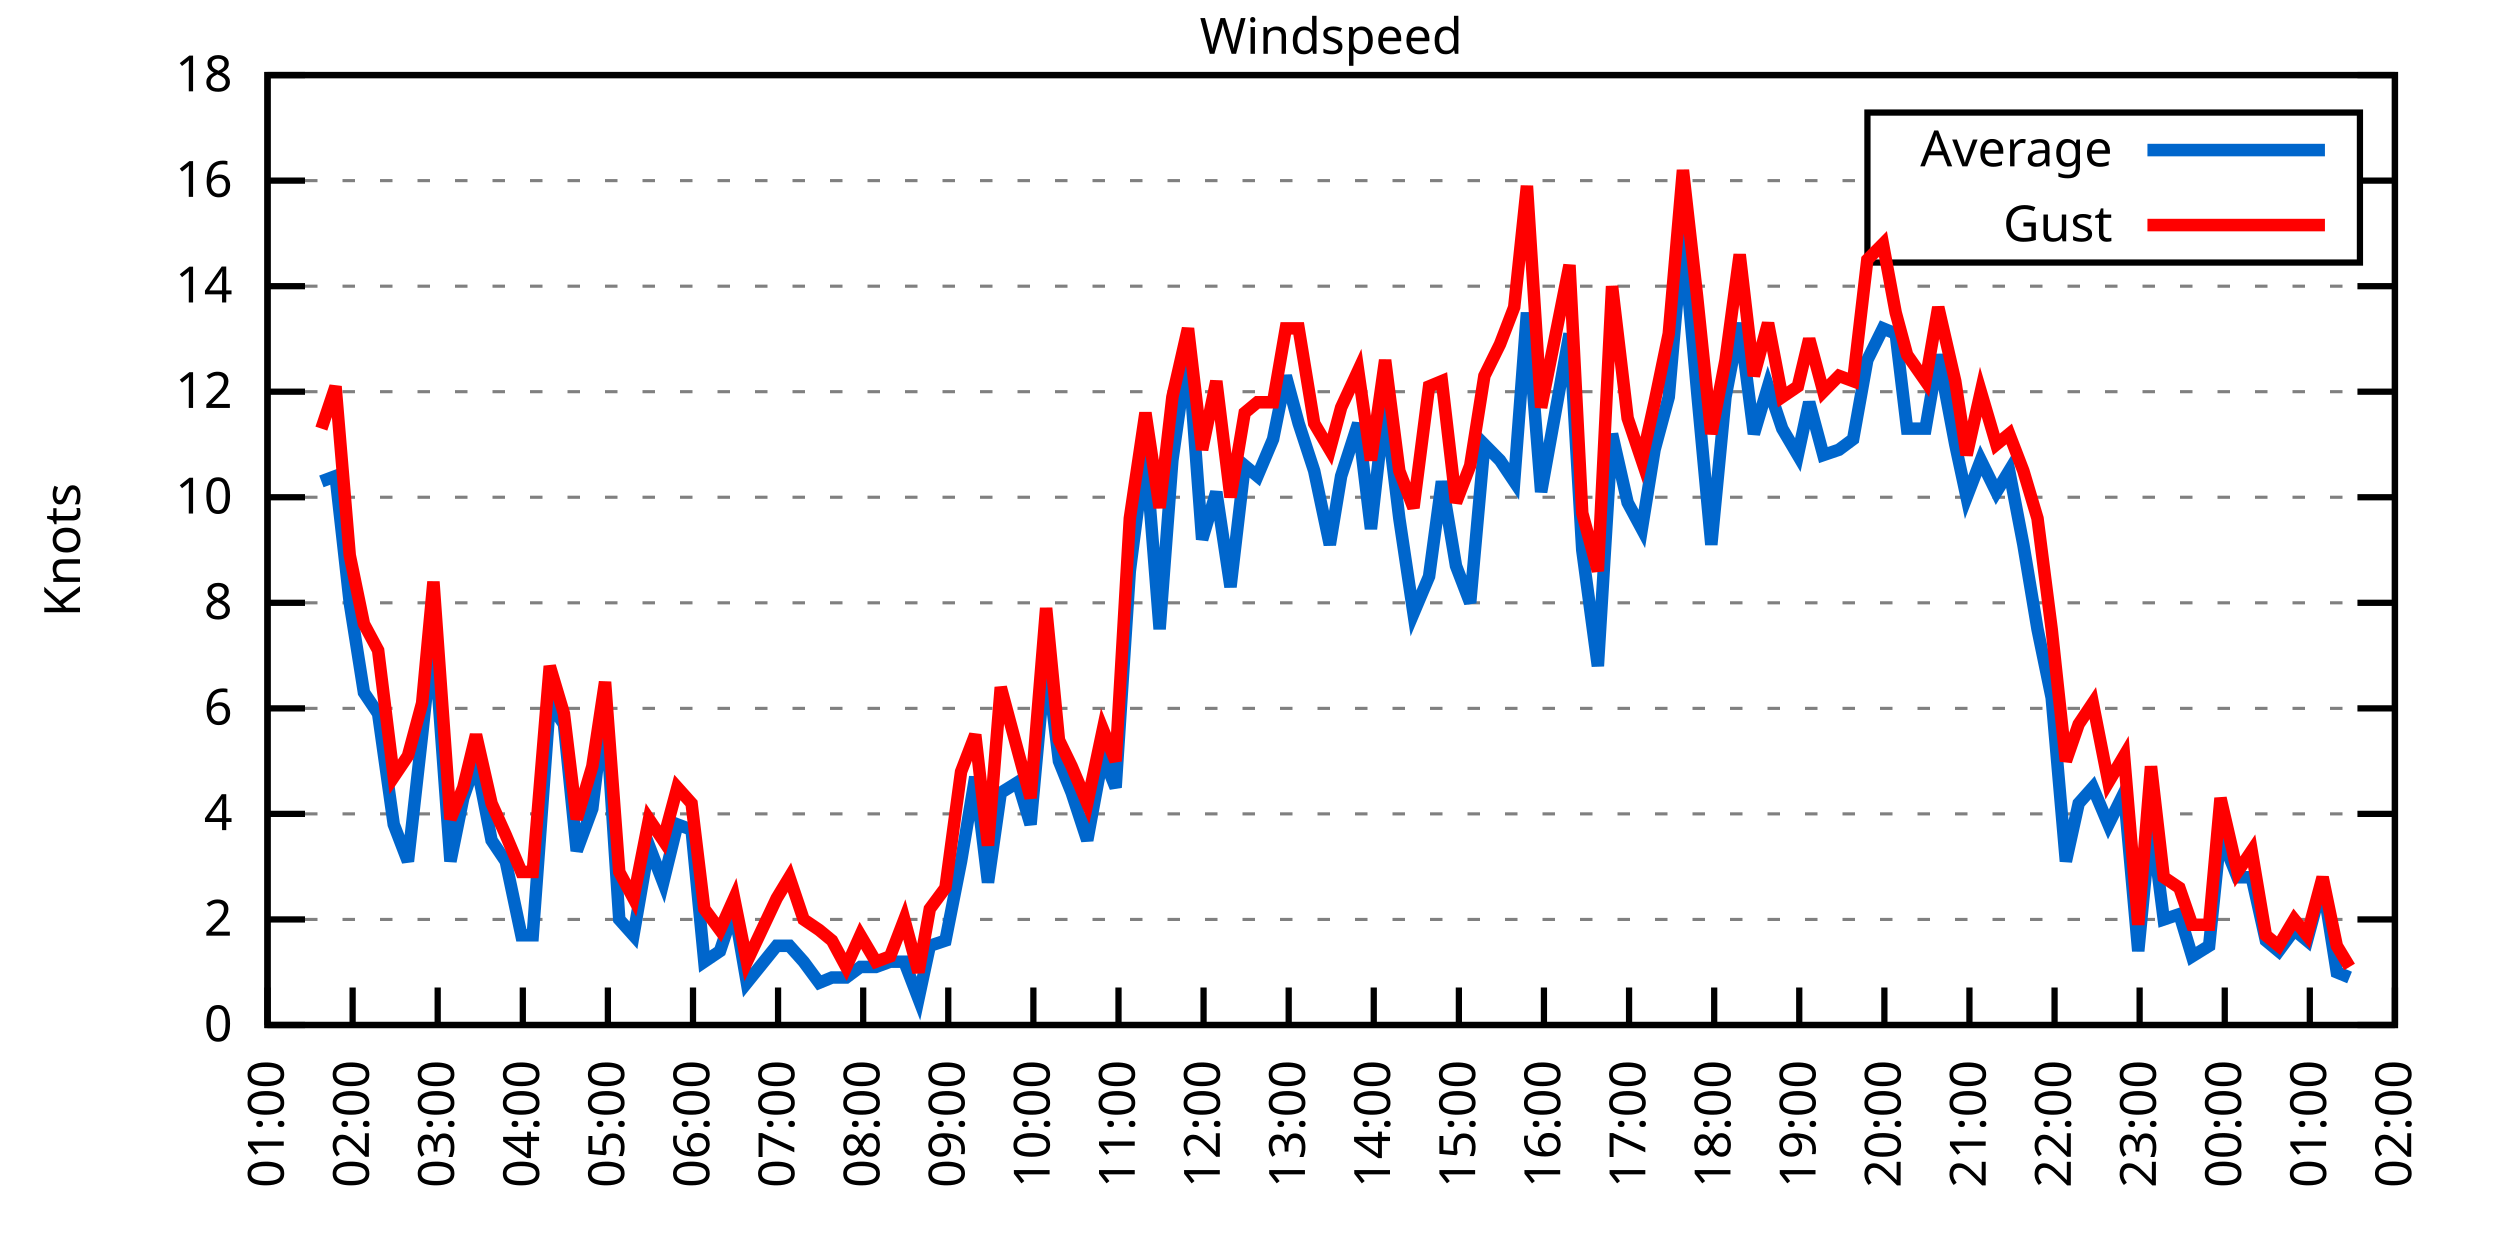
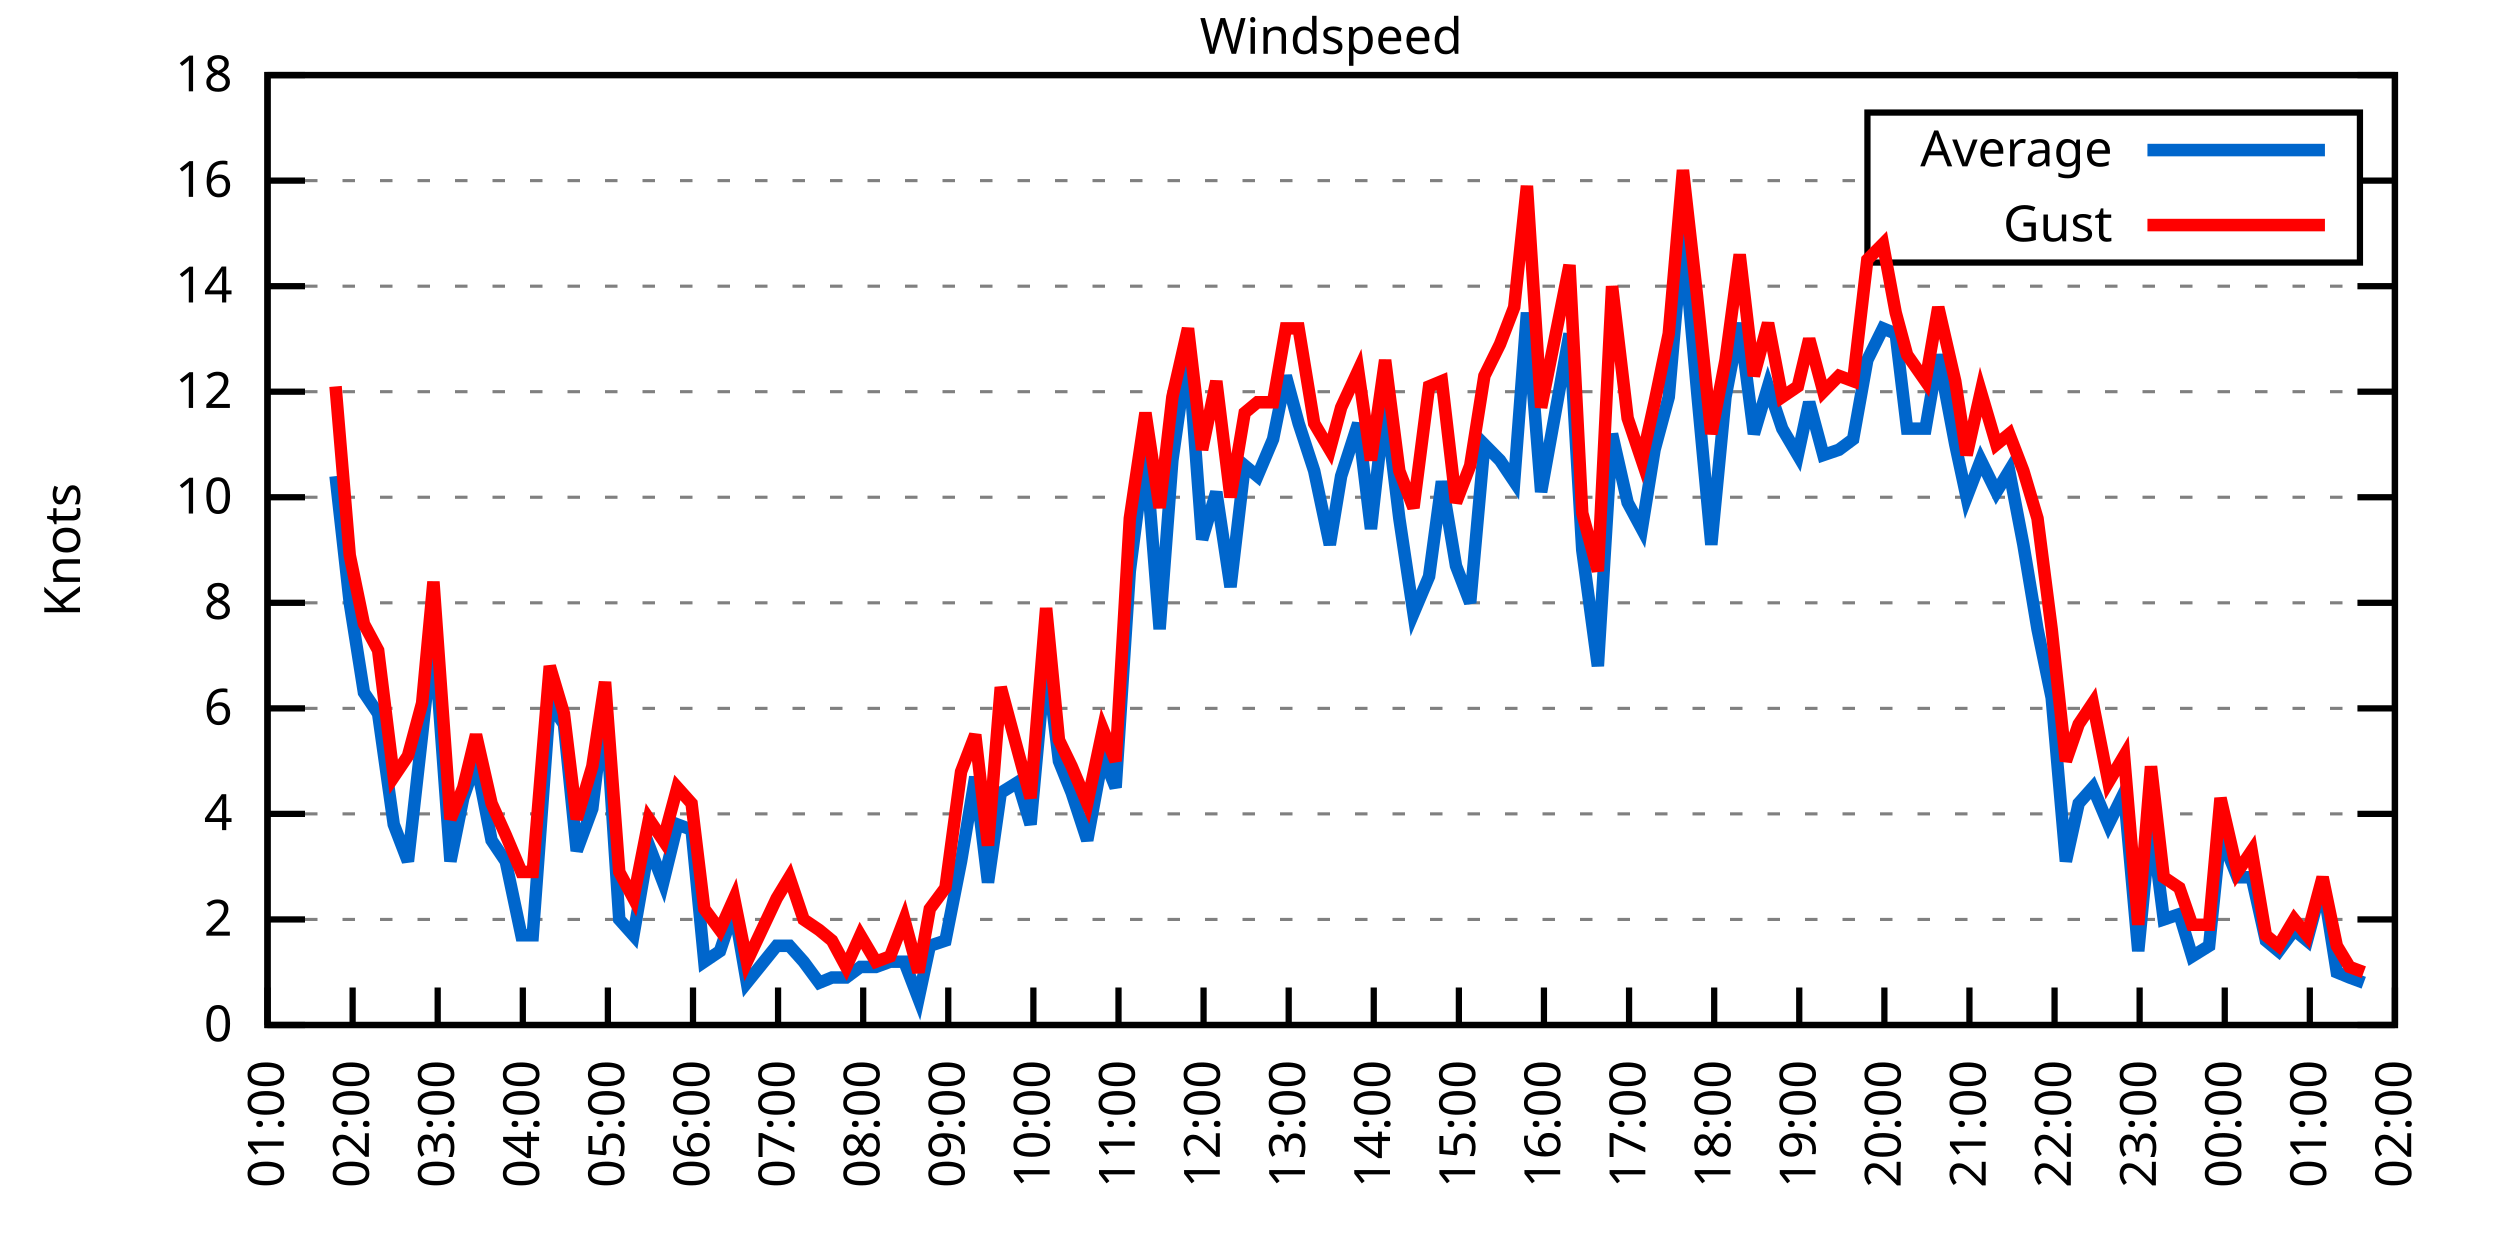
<svg xmlns="http://www.w3.org/2000/svg" xmlns:xlink="http://www.w3.org/1999/xlink" width="400" height="200" viewBox="0 0 400 200">
  <g id="gnuplot_canvas">
    <rect x="0" y="0" width="400" height="200" fill="none" />
    <defs>
      <circle id="gpDot" r="0.5" stroke-width="0.5" stroke="currentColor" />
      <path id="gpPt0" stroke-width="0.333" stroke="currentColor" d="M-1,0 h2 M0,-1 v2" />
      <path id="gpPt1" stroke-width="0.333" stroke="currentColor" d="M-1,-1 L1,1 M1,-1 L-1,1" />
      <path id="gpPt2" stroke-width="0.333" stroke="currentColor" d="M-1,0 L1,0 M0,-1 L0,1 M-1,-1 L1,1 M-1,1 L1,-1" />
      <rect id="gpPt3" stroke-width="0.333" stroke="currentColor" x="-1" y="-1" width="2" height="2" />
      <rect id="gpPt4" stroke-width="0.333" stroke="currentColor" fill="currentColor" x="-1" y="-1" width="2" height="2" />
      <circle id="gpPt5" stroke-width="0.333" stroke="currentColor" cx="0" cy="0" r="1" />
      <use xlink:href="#gpPt5" id="gpPt6" fill="currentColor" stroke="none" />
      <path id="gpPt7" stroke-width="0.333" stroke="currentColor" d="M0,-1.33 L-1.33,0.67 L1.33,0.67 z" />
      <use xlink:href="#gpPt7" id="gpPt8" fill="currentColor" stroke="none" />
      <use xlink:href="#gpPt7" id="gpPt9" stroke="currentColor" transform="rotate(180)" />
      <use xlink:href="#gpPt9" id="gpPt10" fill="currentColor" stroke="none" />
      <use xlink:href="#gpPt3" id="gpPt11" stroke="currentColor" transform="rotate(45)" />
      <use xlink:href="#gpPt11" id="gpPt12" fill="currentColor" stroke="none" />
      <path id="gpPt13" stroke-width="0.333" stroke="currentColor" d="M0,1.330 L1.265,0.411 L0.782,-1.067 L-0.782,-1.076 L-1.265,0.411 z" />
      <use xlink:href="#gpPt13" id="gpPt14" fill="currentColor" stroke="none" />
      <filter id="textbox" filterUnits="objectBoundingBox" x="0" y="0" height="1" width="1">
        <feFlood flood-color="white" flood-opacity="1" result="bgnd" />
        <feComposite in="SourceGraphic" in2="bgnd" operator="atop" />
      </filter>
      <filter id="greybox" filterUnits="objectBoundingBox" x="0" y="0" height="1" width="1">
        <feFlood flood-color="lightgrey" flood-opacity="1" result="grey" />
        <feComposite in="SourceGraphic" in2="grey" operator="atop" />
      </filter>
    </defs>
    <g fill="none" color="white" stroke="currentColor" stroke-width="1.00" stroke-linecap="butt" stroke-linejoin="miter">
</g>
    <g fill="none" color="black" stroke="currentColor" stroke-width="1.00" stroke-linecap="butt" stroke-linejoin="miter">
      <g stroke="none" shape-rendering="crispEdges">
        <polygon fill="rgb(255, 255, 255)" points="42.80,164.00 383.18,164.00 383.18,12.02 42.80,12.02 " />
      </g>
    </g>
    <g fill="none" color="black" stroke="currentColor" stroke-width="1.00" stroke-linecap="butt" stroke-linejoin="miter">
</g>
    <g fill="none" color="black" stroke="black" stroke-width="0.50" stroke-linecap="butt" stroke-linejoin="miter">
</g>
    <g fill="none" color="gray" stroke="currentColor" stroke-width="0.50" stroke-linecap="butt" stroke-linejoin="miter">
      <path stroke="gray" stroke-dasharray="2,4" class="gridline" d="M42.80,164.00 L383.19,164.00  " />
    </g>
    <g fill="none" color="gray" stroke="gray" stroke-width="1.00" stroke-linecap="butt" stroke-linejoin="miter">
</g>
    <g fill="none" color="black" stroke="currentColor" stroke-width="1.00" stroke-linecap="butt" stroke-linejoin="miter">
      <path stroke="black" d="M42.80,164.00 L48.80,164.00 M383.19,164.00 L377.19,164.00  " />
      <g transform="translate(37.20,166.60)" stroke="none" fill="black" font-family="Sans" font-size="8.00" text-anchor="end">
        <text>
          <tspan font-family="Sans"> 0</tspan>
        </text>
      </g>
    </g>
    <g fill="none" color="black" stroke="currentColor" stroke-width="1.00" stroke-linecap="butt" stroke-linejoin="miter">
</g>
    <g fill="none" color="black" stroke="black" stroke-width="0.50" stroke-linecap="butt" stroke-linejoin="miter">
</g>
    <g fill="none" color="gray" stroke="currentColor" stroke-width="0.50" stroke-linecap="butt" stroke-linejoin="miter">
      <path stroke="gray" stroke-dasharray="2,4" class="gridline" d="M42.80,147.11 L383.19,147.11  " />
    </g>
    <g fill="none" color="gray" stroke="gray" stroke-width="1.00" stroke-linecap="butt" stroke-linejoin="miter">
</g>
    <g fill="none" color="black" stroke="currentColor" stroke-width="1.00" stroke-linecap="butt" stroke-linejoin="miter">
      <path stroke="black" d="M42.80,147.11 L48.80,147.11 M383.19,147.11 L377.19,147.11  " />
      <g transform="translate(37.20,149.71)" stroke="none" fill="black" font-family="Sans" font-size="8.00" text-anchor="end">
        <text>
          <tspan font-family="Sans"> 2</tspan>
        </text>
      </g>
    </g>
    <g fill="none" color="black" stroke="currentColor" stroke-width="1.00" stroke-linecap="butt" stroke-linejoin="miter">
</g>
    <g fill="none" color="black" stroke="black" stroke-width="0.50" stroke-linecap="butt" stroke-linejoin="miter">
</g>
    <g fill="none" color="gray" stroke="currentColor" stroke-width="0.50" stroke-linecap="butt" stroke-linejoin="miter">
      <path stroke="gray" stroke-dasharray="2,4" class="gridline" d="M42.80,130.22 L383.19,130.22  " />
    </g>
    <g fill="none" color="gray" stroke="gray" stroke-width="1.00" stroke-linecap="butt" stroke-linejoin="miter">
</g>
    <g fill="none" color="black" stroke="currentColor" stroke-width="1.00" stroke-linecap="butt" stroke-linejoin="miter">
      <path stroke="black" d="M42.80,130.22 L48.80,130.22 M383.19,130.22 L377.19,130.22  " />
      <g transform="translate(37.20,132.82)" stroke="none" fill="black" font-family="Sans" font-size="8.00" text-anchor="end">
        <text>
          <tspan font-family="Sans"> 4</tspan>
        </text>
      </g>
    </g>
    <g fill="none" color="black" stroke="currentColor" stroke-width="1.00" stroke-linecap="butt" stroke-linejoin="miter">
</g>
    <g fill="none" color="black" stroke="black" stroke-width="0.50" stroke-linecap="butt" stroke-linejoin="miter">
</g>
    <g fill="none" color="gray" stroke="currentColor" stroke-width="0.50" stroke-linecap="butt" stroke-linejoin="miter">
      <path stroke="gray" stroke-dasharray="2,4" class="gridline" d="M42.80,113.34 L383.19,113.34  " />
    </g>
    <g fill="none" color="gray" stroke="gray" stroke-width="1.00" stroke-linecap="butt" stroke-linejoin="miter">
</g>
    <g fill="none" color="black" stroke="currentColor" stroke-width="1.00" stroke-linecap="butt" stroke-linejoin="miter">
      <path stroke="black" d="M42.80,113.34 L48.80,113.34 M383.19,113.34 L377.19,113.34  " />
      <g transform="translate(37.20,115.94)" stroke="none" fill="black" font-family="Sans" font-size="8.00" text-anchor="end">
        <text>
          <tspan font-family="Sans"> 6</tspan>
        </text>
      </g>
    </g>
    <g fill="none" color="black" stroke="currentColor" stroke-width="1.00" stroke-linecap="butt" stroke-linejoin="miter">
</g>
    <g fill="none" color="black" stroke="black" stroke-width="0.50" stroke-linecap="butt" stroke-linejoin="miter">
</g>
    <g fill="none" color="gray" stroke="currentColor" stroke-width="0.50" stroke-linecap="butt" stroke-linejoin="miter">
      <path stroke="gray" stroke-dasharray="2,4" class="gridline" d="M42.80,96.45 L383.19,96.45  " />
    </g>
    <g fill="none" color="gray" stroke="gray" stroke-width="1.00" stroke-linecap="butt" stroke-linejoin="miter">
</g>
    <g fill="none" color="black" stroke="currentColor" stroke-width="1.00" stroke-linecap="butt" stroke-linejoin="miter">
      <path stroke="black" d="M42.80,96.45 L48.80,96.45 M383.19,96.45 L377.19,96.45  " />
      <g transform="translate(37.20,99.05)" stroke="none" fill="black" font-family="Sans" font-size="8.00" text-anchor="end">
        <text>
          <tspan font-family="Sans"> 8</tspan>
        </text>
      </g>
    </g>
    <g fill="none" color="black" stroke="currentColor" stroke-width="1.00" stroke-linecap="butt" stroke-linejoin="miter">
</g>
    <g fill="none" color="black" stroke="black" stroke-width="0.50" stroke-linecap="butt" stroke-linejoin="miter">
</g>
    <g fill="none" color="gray" stroke="currentColor" stroke-width="0.50" stroke-linecap="butt" stroke-linejoin="miter">
      <path stroke="gray" stroke-dasharray="2,4" class="gridline" d="M42.80,79.56 L383.19,79.56  " />
    </g>
    <g fill="none" color="gray" stroke="gray" stroke-width="1.00" stroke-linecap="butt" stroke-linejoin="miter">
</g>
    <g fill="none" color="black" stroke="currentColor" stroke-width="1.00" stroke-linecap="butt" stroke-linejoin="miter">
      <path stroke="black" d="M42.80,79.56 L48.80,79.56 M383.19,79.56 L377.19,79.56  " />
      <g transform="translate(37.20,82.16)" stroke="none" fill="black" font-family="Sans" font-size="8.00" text-anchor="end">
        <text>
          <tspan font-family="Sans"> 10</tspan>
        </text>
      </g>
    </g>
    <g fill="none" color="black" stroke="currentColor" stroke-width="1.00" stroke-linecap="butt" stroke-linejoin="miter">
</g>
    <g fill="none" color="black" stroke="black" stroke-width="0.50" stroke-linecap="butt" stroke-linejoin="miter">
</g>
    <g fill="none" color="gray" stroke="currentColor" stroke-width="0.50" stroke-linecap="butt" stroke-linejoin="miter">
      <path stroke="gray" stroke-dasharray="2,4" class="gridline" d="M42.80,62.67 L383.19,62.67  " />
    </g>
    <g fill="none" color="gray" stroke="gray" stroke-width="1.00" stroke-linecap="butt" stroke-linejoin="miter">
</g>
    <g fill="none" color="black" stroke="currentColor" stroke-width="1.00" stroke-linecap="butt" stroke-linejoin="miter">
      <path stroke="black" d="M42.80,62.67 L48.80,62.67 M383.19,62.67 L377.19,62.67  " />
      <g transform="translate(37.20,65.27)" stroke="none" fill="black" font-family="Sans" font-size="8.00" text-anchor="end">
        <text>
          <tspan font-family="Sans"> 12</tspan>
        </text>
      </g>
    </g>
    <g fill="none" color="black" stroke="currentColor" stroke-width="1.00" stroke-linecap="butt" stroke-linejoin="miter">
</g>
    <g fill="none" color="black" stroke="black" stroke-width="0.50" stroke-linecap="butt" stroke-linejoin="miter">
</g>
    <g fill="none" color="gray" stroke="currentColor" stroke-width="0.50" stroke-linecap="butt" stroke-linejoin="miter">
      <path stroke="gray" stroke-dasharray="2,4" class="gridline" d="M42.80,45.79 L383.19,45.79  " />
    </g>
    <g fill="none" color="gray" stroke="gray" stroke-width="1.00" stroke-linecap="butt" stroke-linejoin="miter">
</g>
    <g fill="none" color="black" stroke="currentColor" stroke-width="1.00" stroke-linecap="butt" stroke-linejoin="miter">
      <path stroke="black" d="M42.80,45.79 L48.80,45.79 M383.19,45.79 L377.19,45.79  " />
      <g transform="translate(37.20,48.39)" stroke="none" fill="black" font-family="Sans" font-size="8.00" text-anchor="end">
        <text>
          <tspan font-family="Sans"> 14</tspan>
        </text>
      </g>
    </g>
    <g fill="none" color="black" stroke="currentColor" stroke-width="1.00" stroke-linecap="butt" stroke-linejoin="miter">
</g>
    <g fill="none" color="black" stroke="black" stroke-width="0.50" stroke-linecap="butt" stroke-linejoin="miter">
</g>
    <g fill="none" color="gray" stroke="currentColor" stroke-width="0.50" stroke-linecap="butt" stroke-linejoin="miter">
      <path stroke="gray" stroke-dasharray="2,4" class="gridline" d="M42.80,28.90 L298.79,28.90 M377.59,28.90 L383.19,28.90  " />
    </g>
    <g fill="none" color="gray" stroke="gray" stroke-width="1.00" stroke-linecap="butt" stroke-linejoin="miter">
</g>
    <g fill="none" color="black" stroke="currentColor" stroke-width="1.00" stroke-linecap="butt" stroke-linejoin="miter">
      <path stroke="black" d="M42.80,28.90 L48.80,28.90 M383.19,28.90 L377.19,28.90  " />
      <g transform="translate(37.20,31.50)" stroke="none" fill="black" font-family="Sans" font-size="8.00" text-anchor="end">
        <text>
          <tspan font-family="Sans"> 16</tspan>
        </text>
      </g>
    </g>
    <g fill="none" color="black" stroke="currentColor" stroke-width="1.00" stroke-linecap="butt" stroke-linejoin="miter">
</g>
    <g fill="none" color="black" stroke="black" stroke-width="0.50" stroke-linecap="butt" stroke-linejoin="miter">
</g>
    <g fill="none" color="gray" stroke="currentColor" stroke-width="0.50" stroke-linecap="butt" stroke-linejoin="miter">
      <path stroke="gray" stroke-dasharray="2,4" class="gridline" d="M42.80,12.01 L383.19,12.01  " />
    </g>
    <g fill="none" color="gray" stroke="gray" stroke-width="1.00" stroke-linecap="butt" stroke-linejoin="miter">
</g>
    <g fill="none" color="black" stroke="currentColor" stroke-width="1.00" stroke-linecap="butt" stroke-linejoin="miter">
      <path stroke="black" d="M42.80,12.01 L48.80,12.01 M383.19,12.01 L377.19,12.01  " />
      <g transform="translate(37.20,14.61)" stroke="none" fill="black" font-family="Sans" font-size="8.00" text-anchor="end">
        <text>
          <tspan font-family="Sans"> 18</tspan>
        </text>
      </g>
    </g>
    <g fill="none" color="black" stroke="currentColor" stroke-width="1.00" stroke-linecap="butt" stroke-linejoin="miter">
      <path stroke="black" d="M42.80,164.00 L42.80,158.00  " />
      <g transform="translate(45.40,169.60) rotate(270.00)" stroke="none" fill="black" font-family="Sans" font-size="8.00" text-anchor="end">
        <text>
          <tspan font-family="Sans">01:00</tspan>
        </text>
      </g>
    </g>
    <g fill="none" color="black" stroke="currentColor" stroke-width="1.00" stroke-linecap="butt" stroke-linejoin="miter">
      <path stroke="black" d="M56.42,164.00 L56.42,158.00  " />
      <g transform="translate(59.02,169.60) rotate(270.00)" stroke="none" fill="black" font-family="Sans" font-size="8.00" text-anchor="end">
        <text>
          <tspan font-family="Sans">02:00</tspan>
        </text>
      </g>
    </g>
    <g fill="none" color="black" stroke="currentColor" stroke-width="1.00" stroke-linecap="butt" stroke-linejoin="miter">
      <path stroke="black" d="M70.03,164.00 L70.03,158.00  " />
      <g transform="translate(72.63,169.60) rotate(270.00)" stroke="none" fill="black" font-family="Sans" font-size="8.00" text-anchor="end">
        <text>
          <tspan font-family="Sans">03:00</tspan>
        </text>
      </g>
    </g>
    <g fill="none" color="black" stroke="currentColor" stroke-width="1.00" stroke-linecap="butt" stroke-linejoin="miter">
      <path stroke="black" d="M83.65,164.00 L83.65,158.00  " />
      <g transform="translate(86.25,169.60) rotate(270.00)" stroke="none" fill="black" font-family="Sans" font-size="8.00" text-anchor="end">
        <text>
          <tspan font-family="Sans">04:00</tspan>
        </text>
      </g>
    </g>
    <g fill="none" color="black" stroke="currentColor" stroke-width="1.00" stroke-linecap="butt" stroke-linejoin="miter">
      <path stroke="black" d="M97.26,164.00 L97.26,158.00  " />
      <g transform="translate(99.86,169.60) rotate(270.00)" stroke="none" fill="black" font-family="Sans" font-size="8.00" text-anchor="end">
        <text>
          <tspan font-family="Sans">05:00</tspan>
        </text>
      </g>
    </g>
    <g fill="none" color="black" stroke="currentColor" stroke-width="1.00" stroke-linecap="butt" stroke-linejoin="miter">
      <path stroke="black" d="M110.88,164.00 L110.88,158.00  " />
      <g transform="translate(113.48,169.60) rotate(270.00)" stroke="none" fill="black" font-family="Sans" font-size="8.00" text-anchor="end">
        <text>
          <tspan font-family="Sans">06:00</tspan>
        </text>
      </g>
    </g>
    <g fill="none" color="black" stroke="currentColor" stroke-width="1.00" stroke-linecap="butt" stroke-linejoin="miter">
      <path stroke="black" d="M124.49,164.00 L124.49,158.00  " />
      <g transform="translate(127.09,169.60) rotate(270.00)" stroke="none" fill="black" font-family="Sans" font-size="8.00" text-anchor="end">
        <text>
          <tspan font-family="Sans">07:00</tspan>
        </text>
      </g>
    </g>
    <g fill="none" color="black" stroke="currentColor" stroke-width="1.00" stroke-linecap="butt" stroke-linejoin="miter">
      <path stroke="black" d="M138.11,164.00 L138.11,158.00  " />
      <g transform="translate(140.71,169.60) rotate(270.00)" stroke="none" fill="black" font-family="Sans" font-size="8.00" text-anchor="end">
        <text>
          <tspan font-family="Sans">08:00</tspan>
        </text>
      </g>
    </g>
    <g fill="none" color="black" stroke="currentColor" stroke-width="1.00" stroke-linecap="butt" stroke-linejoin="miter">
      <path stroke="black" d="M151.72,164.00 L151.72,158.00  " />
      <g transform="translate(154.32,169.60) rotate(270.00)" stroke="none" fill="black" font-family="Sans" font-size="8.00" text-anchor="end">
        <text>
          <tspan font-family="Sans">09:00</tspan>
        </text>
      </g>
    </g>
    <g fill="none" color="black" stroke="currentColor" stroke-width="1.00" stroke-linecap="butt" stroke-linejoin="miter">
      <path stroke="black" d="M165.34,164.00 L165.34,158.00  " />
      <g transform="translate(167.94,169.60) rotate(270.00)" stroke="none" fill="black" font-family="Sans" font-size="8.00" text-anchor="end">
        <text>
          <tspan font-family="Sans">10:00</tspan>
        </text>
      </g>
    </g>
    <g fill="none" color="black" stroke="currentColor" stroke-width="1.00" stroke-linecap="butt" stroke-linejoin="miter">
      <path stroke="black" d="M178.96,164.00 L178.96,158.00  " />
      <g transform="translate(181.56,169.60) rotate(270.00)" stroke="none" fill="black" font-family="Sans" font-size="8.00" text-anchor="end">
        <text>
          <tspan font-family="Sans">11:00</tspan>
        </text>
      </g>
    </g>
    <g fill="none" color="black" stroke="currentColor" stroke-width="1.00" stroke-linecap="butt" stroke-linejoin="miter">
      <path stroke="black" d="M192.57,164.00 L192.57,158.00  " />
      <g transform="translate(195.17,169.60) rotate(270.00)" stroke="none" fill="black" font-family="Sans" font-size="8.00" text-anchor="end">
        <text>
          <tspan font-family="Sans">12:00</tspan>
        </text>
      </g>
    </g>
    <g fill="none" color="black" stroke="currentColor" stroke-width="1.00" stroke-linecap="butt" stroke-linejoin="miter">
      <path stroke="black" d="M206.19,164.00 L206.19,158.00  " />
      <g transform="translate(208.79,169.60) rotate(270.00)" stroke="none" fill="black" font-family="Sans" font-size="8.00" text-anchor="end">
        <text>
          <tspan font-family="Sans">13:00</tspan>
        </text>
      </g>
    </g>
    <g fill="none" color="black" stroke="currentColor" stroke-width="1.00" stroke-linecap="butt" stroke-linejoin="miter">
      <path stroke="black" d="M219.80,164.00 L219.80,158.00  " />
      <g transform="translate(222.40,169.60) rotate(270.00)" stroke="none" fill="black" font-family="Sans" font-size="8.00" text-anchor="end">
        <text>
          <tspan font-family="Sans">14:00</tspan>
        </text>
      </g>
    </g>
    <g fill="none" color="black" stroke="currentColor" stroke-width="1.00" stroke-linecap="butt" stroke-linejoin="miter">
      <path stroke="black" d="M233.42,164.00 L233.42,158.00  " />
      <g transform="translate(236.02,169.60) rotate(270.00)" stroke="none" fill="black" font-family="Sans" font-size="8.00" text-anchor="end">
        <text>
          <tspan font-family="Sans">15:00</tspan>
        </text>
      </g>
    </g>
    <g fill="none" color="black" stroke="currentColor" stroke-width="1.00" stroke-linecap="butt" stroke-linejoin="miter">
      <path stroke="black" d="M247.03,164.00 L247.03,158.00  " />
      <g transform="translate(249.63,169.60) rotate(270.00)" stroke="none" fill="black" font-family="Sans" font-size="8.00" text-anchor="end">
        <text>
          <tspan font-family="Sans">16:00</tspan>
        </text>
      </g>
    </g>
    <g fill="none" color="black" stroke="currentColor" stroke-width="1.00" stroke-linecap="butt" stroke-linejoin="miter">
      <path stroke="black" d="M260.65,164.00 L260.65,158.00  " />
      <g transform="translate(263.25,169.60) rotate(270.00)" stroke="none" fill="black" font-family="Sans" font-size="8.00" text-anchor="end">
        <text>
          <tspan font-family="Sans">17:00</tspan>
        </text>
      </g>
    </g>
    <g fill="none" color="black" stroke="currentColor" stroke-width="1.00" stroke-linecap="butt" stroke-linejoin="miter">
      <path stroke="black" d="M274.27,164.00 L274.27,158.00  " />
      <g transform="translate(276.87,169.60) rotate(270.00)" stroke="none" fill="black" font-family="Sans" font-size="8.00" text-anchor="end">
        <text>
          <tspan font-family="Sans">18:00</tspan>
        </text>
      </g>
    </g>
    <g fill="none" color="black" stroke="currentColor" stroke-width="1.00" stroke-linecap="butt" stroke-linejoin="miter">
      <path stroke="black" d="M287.88,164.00 L287.88,158.00  " />
      <g transform="translate(290.48,169.60) rotate(270.00)" stroke="none" fill="black" font-family="Sans" font-size="8.00" text-anchor="end">
        <text>
          <tspan font-family="Sans">19:00</tspan>
        </text>
      </g>
    </g>
    <g fill="none" color="black" stroke="currentColor" stroke-width="1.00" stroke-linecap="butt" stroke-linejoin="miter">
      <path stroke="black" d="M301.50,164.00 L301.50,158.00  " />
      <g transform="translate(304.10,169.60) rotate(270.00)" stroke="none" fill="black" font-family="Sans" font-size="8.00" text-anchor="end">
        <text>
          <tspan font-family="Sans">20:00</tspan>
        </text>
      </g>
    </g>
    <g fill="none" color="black" stroke="currentColor" stroke-width="1.00" stroke-linecap="butt" stroke-linejoin="miter">
      <path stroke="black" d="M315.11,164.00 L315.11,158.00  " />
      <g transform="translate(317.71,169.60) rotate(270.00)" stroke="none" fill="black" font-family="Sans" font-size="8.00" text-anchor="end">
        <text>
          <tspan font-family="Sans">21:00</tspan>
        </text>
      </g>
    </g>
    <g fill="none" color="black" stroke="currentColor" stroke-width="1.00" stroke-linecap="butt" stroke-linejoin="miter">
      <path stroke="black" d="M328.73,164.00 L328.73,158.00  " />
      <g transform="translate(331.33,169.60) rotate(270.00)" stroke="none" fill="black" font-family="Sans" font-size="8.00" text-anchor="end">
        <text>
          <tspan font-family="Sans">22:00</tspan>
        </text>
      </g>
    </g>
    <g fill="none" color="black" stroke="currentColor" stroke-width="1.00" stroke-linecap="butt" stroke-linejoin="miter">
      <path stroke="black" d="M342.34,164.00 L342.34,158.00  " />
      <g transform="translate(344.94,169.60) rotate(270.00)" stroke="none" fill="black" font-family="Sans" font-size="8.00" text-anchor="end">
        <text>
          <tspan font-family="Sans">23:00</tspan>
        </text>
      </g>
    </g>
    <g fill="none" color="black" stroke="currentColor" stroke-width="1.00" stroke-linecap="butt" stroke-linejoin="miter">
      <path stroke="black" d="M355.96,164.00 L355.96,158.00  " />
      <g transform="translate(358.56,169.60) rotate(270.00)" stroke="none" fill="black" font-family="Sans" font-size="8.00" text-anchor="end">
        <text>
          <tspan font-family="Sans">00:00</tspan>
        </text>
      </g>
    </g>
    <g fill="none" color="black" stroke="currentColor" stroke-width="1.00" stroke-linecap="butt" stroke-linejoin="miter">
      <path stroke="black" d="M369.57,164.00 L369.57,158.00  " />
      <g transform="translate(372.17,169.60) rotate(270.00)" stroke="none" fill="black" font-family="Sans" font-size="8.00" text-anchor="end">
        <text>
          <tspan font-family="Sans">01:00</tspan>
        </text>
      </g>
    </g>
    <g fill="none" color="black" stroke="currentColor" stroke-width="1.00" stroke-linecap="butt" stroke-linejoin="miter">
      <path stroke="black" d="M383.19,164.00 L383.19,158.00  " />
      <g transform="translate(385.79,169.60) rotate(270.00)" stroke="none" fill="black" font-family="Sans" font-size="8.00" text-anchor="end">
        <text>
          <tspan font-family="Sans">02:00</tspan>
        </text>
      </g>
    </g>
    <g fill="none" color="black" stroke="currentColor" stroke-width="1.00" stroke-linecap="butt" stroke-linejoin="miter">
</g>
    <g fill="none" color="black" stroke="currentColor" stroke-width="1.00" stroke-linecap="butt" stroke-linejoin="miter">
      <path stroke="black" d="M42.80,12.01 L42.80,164.00 L383.19,164.00 L383.19,12.01 L42.80,12.01 Z  " />
    </g>
    <g fill="none" color="black" stroke="currentColor" stroke-width="1.00" stroke-linecap="butt" stroke-linejoin="miter">
</g>
    <g fill="none" color="black" stroke="currentColor" stroke-width="1.00" stroke-linecap="butt" stroke-linejoin="miter">
      <path stroke="black" d="M298.79,42.01 L298.79,18.01 L377.59,18.01 L377.59,42.01 L298.79,42.01 Z  " />
    </g>
    <g id="Windspeed_plot_1">
      <g fill="none" color="white" stroke="black" stroke-width="2.00" stroke-linecap="butt" stroke-linejoin="miter">
</g>
      <g fill="none" color="black" stroke="currentColor" stroke-width="2.00" stroke-linecap="butt" stroke-linejoin="miter">
        <g transform="translate(337.99,26.61)" stroke="none" fill="black" font-family="Sans" font-size="8.00" text-anchor="end">
          <text>
            <tspan font-family="Sans">Average</tspan>
          </text>
        </g>
      </g>
      <g fill="none" color="black" stroke="currentColor" stroke-width="2.00" stroke-linecap="butt" stroke-linejoin="miter">
-         <path stroke="rgb(  0, 102, 204)" d="M343.59,24.01 L371.99,24.01 M51.42,77.03 L53.69,76.18 L55.96,96.45 L58.23,110.80 L60.50,114.18 L63.00,131.91   L65.27,137.82 L67.54,117.56 L69.35,100.67 L72.07,137.82 L74.12,127.69 L76.16,121.78 L78.65,134.45 L80.92,137.82   L83.42,149.65 L85.24,149.65 L87.96,112.49 L90.23,115.87 L92.27,136.14 L94.77,129.38 L96.81,112.49 L99.08,147.11   L101.35,149.65 L103.84,135.29 L106.11,141.20 L108.38,131.91 L110.65,132.76 L112.69,153.87 L115.19,152.18 L117.46,145.42   L119.50,157.24 L124.27,151.33 L126.31,151.33 L128.58,153.87 L131.07,157.24 L133.12,156.40 L135.39,156.40 L137.66,154.71   L140.15,154.71 L142.42,153.87 L144.69,153.87 L146.96,159.78 L148.77,151.33 L151.27,150.49 L153.77,137.82 L156.04,124.31   L158.08,141.20 L160.12,126.85 L162.84,125.16 L164.89,131.91 L167.38,104.89 L169.43,121.78 L171.47,126.85 L173.96,134.45   L176.46,120.94 L178.50,126.00 L180.77,91.38 L183.27,71.96 L185.54,100.67 L187.58,73.65 L190.08,55.92 L192.34,86.32   L194.61,78.72 L196.88,93.92 L199.15,74.49 L201.19,76.18 L203.69,70.27 L205.73,60.14 L207.78,67.74 L210.27,75.34   L212.77,87.16 L214.58,76.18 L217.31,67.74 L219.35,84.63 L221.62,64.36 L223.89,82.94 L226.16,98.14 L228.65,92.23   L230.70,77.03 L232.96,90.54 L235.23,96.45 L237.50,71.12 L240.00,73.65 L242.27,77.03 L244.31,50.01 L246.58,78.72   L251.12,53.39 L253.16,88.00 L255.66,106.58 L257.93,69.43 L260.42,80.41 L262.69,84.63 L264.73,71.96 L267.00,63.52   L269.27,37.34 L271.54,62.67 L273.81,87.16 L276.08,63.52 L278.35,51.70 L280.62,69.43 L282.89,61.83 L285.16,68.58   L287.65,72.81 L289.47,64.36 L291.74,72.81 L294.23,71.96 L296.50,70.27 L298.77,57.61 L301.27,52.54 L303.31,53.39   L305.13,68.58 L308.08,68.58 L310.12,56.76 L312.84,71.12 L314.66,79.56 L316.93,73.65 L319.42,78.72 L321.47,75.34   L323.74,87.16 L326.00,100.67 L328.27,111.65 L330.54,137.82 L332.59,128.54 L334.85,126.00 L337.35,131.91 L339.85,126.85   L342.12,152.18 L344.16,131.07 L346.20,147.11 L348.70,146.27 L350.74,153.02 L353.46,151.33 L355.28,133.60 L358.00,140.36   L360.27,140.36 L362.54,150.49 L364.58,152.18 L367.08,148.80 L369.12,150.49 L371.62,141.20 L373.89,155.56 L375.93,156.40    " />
+         <path stroke="rgb(  0, 102, 204)" d="M343.59,24.01 L371.99,24.01 M53.69,76.18 L55.96,96.45 L58.23,110.80 L60.50,114.18 L63.00,131.91 L65.27,137.82   L67.54,117.56 L69.35,100.67 L72.07,137.82 L74.12,127.69 L76.16,121.78 L78.65,134.45 L80.92,137.82 L83.42,149.65   L85.24,149.65 L87.96,112.49 L90.23,115.87 L92.27,136.14 L94.77,129.38 L96.81,112.49 L99.08,147.11 L101.35,149.65   L103.84,135.29 L106.11,141.20 L108.38,131.91 L110.65,132.76 L112.69,153.87 L115.19,152.18 L117.46,145.42 L119.50,157.24   L124.27,151.33 L126.31,151.33 L128.58,153.87 L131.07,157.24 L133.12,156.40 L135.39,156.40 L137.66,154.71 L140.15,154.71   L142.42,153.87 L144.69,153.87 L146.96,159.78 L148.77,151.33 L151.27,150.49 L153.77,137.82 L156.04,124.31 L158.08,141.20   L160.12,126.85 L162.84,125.16 L164.89,131.91 L167.38,104.89 L169.43,121.78 L171.47,126.85 L173.96,134.45 L176.46,120.94   L178.50,126.00 L180.77,91.38 L183.27,71.96 L185.54,100.67 L187.58,73.65 L190.08,55.92 L192.34,86.32 L194.61,78.72   L196.88,93.92 L199.15,74.49 L201.19,76.18 L203.69,70.27 L205.73,60.14 L207.78,67.74 L210.27,75.34 L212.77,87.16   L214.58,76.18 L217.31,67.74 L219.35,84.63 L221.62,64.36 L223.89,82.94 L226.16,98.14 L228.65,92.23 L230.70,77.03   L232.96,90.54 L235.23,96.45 L237.50,71.12 L240.00,73.65 L242.27,77.03 L244.31,50.01 L246.58,78.72 L251.12,53.39   L253.16,88.00 L255.66,106.58 L257.93,69.43 L260.42,80.41 L262.69,84.63 L264.73,71.96 L267.00,63.52 L269.27,37.34   L271.54,62.67 L273.81,87.16 L276.08,63.52 L278.35,51.70 L280.62,69.43 L282.89,61.83 L285.16,68.58 L287.65,72.81   L289.47,64.36 L291.74,72.81 L294.23,71.96 L296.50,70.27 L298.77,57.61 L301.27,52.54 L303.31,53.39 L305.13,68.58   L308.08,68.58 L310.12,56.76 L312.84,71.12 L314.66,79.56 L316.93,73.65 L319.42,78.72 L321.47,75.34 L323.74,87.16   L326.00,100.67 L328.27,111.65 L330.54,137.82 L332.59,128.54 L334.85,126.00 L337.35,131.91 L339.85,126.85 L342.12,152.18   L344.16,131.07 L346.20,147.11 L348.70,146.27 L350.74,153.02 L353.46,151.33 L355.28,133.60 L358.00,140.36 L360.27,140.36   L362.54,150.49 L364.58,152.18 L367.08,148.80 L369.12,150.49 L371.62,141.20 L373.89,155.56 L375.93,156.40 L378.20,157.24    " />
      </g>
    </g>
    <g id="Windspeed_plot_2">
      <g fill="none" color="black" stroke="currentColor" stroke-width="2.00" stroke-linecap="butt" stroke-linejoin="miter">
        <g transform="translate(337.99,38.61)" stroke="none" fill="black" font-family="Sans" font-size="8.00" text-anchor="end">
          <text>
            <tspan font-family="Sans">Gust</tspan>
          </text>
        </g>
      </g>
      <g fill="none" color="black" stroke="currentColor" stroke-width="2.00" stroke-linecap="butt" stroke-linejoin="miter">
-         <path stroke="rgb(255,   0,   0)" d="M343.59,36.01 L371.99,36.01 M51.42,68.58 L53.69,61.83 L55.96,88.85 L58.23,99.83 L60.50,104.05 L63.00,124.31   L65.27,120.94 L67.54,112.49 L69.35,93.07 L72.07,131.07 L74.12,126.00 L76.16,117.56 L78.65,128.54 L80.92,133.60   L83.42,139.51 L85.24,139.51 L87.96,106.58 L90.23,114.18 L92.27,131.07 L94.77,122.62 L96.81,109.11 L99.08,139.51   L101.35,143.73 L103.84,131.07 L106.11,134.45 L108.38,126.00 L110.65,128.54 L112.69,145.42 L115.19,148.80 L117.46,143.73   L119.50,153.87 L124.27,143.73 L126.31,140.36 L128.58,147.11 L131.07,148.80 L133.12,150.49 L135.39,154.71 L137.66,149.65   L140.15,153.87 L142.42,153.02 L144.69,147.11 L146.96,155.56 L148.77,145.42 L151.27,142.05 L153.77,123.47 L156.04,117.56   L158.08,135.29 L160.12,109.96 L162.84,120.09 L164.89,127.69 L167.38,97.29 L169.43,118.40 L171.47,122.62 L173.96,128.54   L176.46,116.71 L178.50,121.78 L180.77,82.94 L183.27,66.05 L185.54,81.25 L187.58,63.52 L190.08,52.54 L192.34,71.96   L194.61,60.98 L196.88,79.56 L199.15,66.05 L201.19,64.36 L203.69,64.36 L205.73,52.54 L207.78,52.54 L210.27,67.74   L212.77,71.96 L214.58,65.21 L217.31,59.30 L219.35,73.65 L221.62,57.61 L223.89,75.34 L226.16,81.25 L228.65,61.83   L230.70,60.98 L232.96,80.41 L235.23,74.49 L237.50,60.14 L240.00,55.07 L242.27,49.16 L244.31,29.74 L246.58,65.21   L251.12,42.41 L253.16,82.09 L255.66,91.38 L257.93,45.79 L260.42,66.90 L262.69,73.65 L264.73,64.36 L267.00,53.39   L269.27,27.21 L271.54,47.47 L273.81,69.43 L276.08,57.61 L278.35,40.72 L280.62,60.14 L282.89,51.70 L285.16,63.52   L287.65,61.83 L289.47,54.23 L291.74,62.67 L294.23,60.14 L296.50,60.98 L298.77,41.56 L301.27,39.03 L303.31,50.01   L305.13,56.76 L308.08,60.98 L310.12,49.16 L312.84,60.98 L314.66,72.81 L316.93,62.67 L319.42,71.12 L321.47,69.43   L323.74,75.34 L326.00,82.94 L328.27,100.67 L330.54,121.78 L332.59,115.87 L334.85,112.49 L337.35,125.16 L339.85,120.94   L342.12,147.96 L344.16,122.62 L346.20,140.36 L348.70,142.05 L350.74,147.96 L353.46,147.96 L355.28,127.69 L358.00,139.51   L360.27,136.14 L362.54,149.65 L364.58,151.33 L367.08,147.11 L369.12,149.65 L371.62,140.36 L373.89,151.33 L375.93,154.71    " />
+         <path stroke="rgb(255,   0,   0)" d="M343.59,36.01 L371.99,36.01 M53.69,61.83 L55.96,88.85 L58.23,99.83 L60.50,104.05 L63.00,124.31 L65.27,120.94   L67.54,112.49 L69.35,93.07 L72.07,131.07 L74.12,126.00 L76.16,117.56 L78.65,128.54 L80.92,133.60 L83.42,139.51   L85.24,139.51 L87.96,106.58 L90.23,114.18 L92.27,131.07 L94.77,122.62 L96.81,109.11 L99.08,139.51 L101.35,143.73   L103.84,131.07 L106.11,134.45 L108.38,126.00 L110.65,128.54 L112.69,145.42 L115.19,148.80 L117.46,143.73 L119.50,153.87   L124.27,143.73 L126.31,140.36 L128.58,147.11 L131.07,148.80 L133.12,150.49 L135.39,154.71 L137.66,149.65 L140.15,153.87   L142.42,153.02 L144.69,147.11 L146.96,155.56 L148.77,145.42 L151.27,142.05 L153.77,123.47 L156.04,117.56 L158.08,135.29   L160.12,109.96 L162.84,120.09 L164.89,127.69 L167.38,97.29 L169.43,118.40 L171.47,122.62 L173.96,128.54 L176.46,116.71   L178.50,121.78 L180.77,82.94 L183.27,66.05 L185.54,81.25 L187.58,63.52 L190.08,52.54 L192.34,71.96 L194.61,60.98   L196.88,79.56 L199.15,66.05 L201.19,64.36 L203.69,64.36 L205.73,52.54 L207.78,52.54 L210.27,67.74 L212.77,71.96   L214.58,65.21 L217.31,59.30 L219.35,73.65 L221.62,57.61 L223.89,75.34 L226.16,81.25 L228.65,61.83 L230.70,60.98   L232.96,80.41 L235.23,74.49 L237.50,60.14 L240.00,55.07 L242.27,49.16 L244.31,29.74 L246.58,65.21 L251.12,42.41   L253.16,82.09 L255.66,91.38 L257.93,45.79 L260.42,66.90 L262.69,73.65 L264.73,64.36 L267.00,53.39 L269.27,27.21   L271.54,47.47 L273.81,69.43 L276.08,57.61 L278.35,40.72 L280.62,60.14 L282.89,51.70 L285.16,63.52 L287.65,61.83   L289.47,54.23 L291.74,62.67 L294.23,60.14 L296.50,60.98 L298.77,41.56 L301.27,39.03 L303.31,50.01 L305.13,56.76   L308.08,60.98 L310.12,49.16 L312.84,60.98 L314.66,72.81 L316.93,62.67 L319.42,71.12 L321.47,69.43 L323.74,75.34   L326.00,82.94 L328.27,100.67 L330.54,121.78 L332.59,115.87 L334.85,112.49 L337.35,125.16 L339.85,120.94 L342.12,147.96   L344.16,122.62 L346.20,140.36 L348.70,142.05 L350.74,147.96 L353.46,147.96 L355.28,127.69 L358.00,139.51 L360.27,136.14   L362.54,149.65 L364.58,151.33 L367.08,147.11 L369.12,149.65 L371.62,140.36 L373.89,151.33 L375.93,154.71 L378.20,155.56    " />
      </g>
    </g>
    <g fill="none" color="black" stroke="currentColor" stroke-width="2.00" stroke-linecap="butt" stroke-linejoin="miter">
</g>
    <g fill="none" color="black" stroke="black" stroke-width="1.00" stroke-linecap="butt" stroke-linejoin="miter">
</g>
    <g fill="none" color="black" stroke="currentColor" stroke-width="1.00" stroke-linecap="butt" stroke-linejoin="miter">
      <path stroke="black" d="M42.80,12.01 L42.80,164.00 L383.19,164.00 L383.19,12.01 L42.80,12.01 Z  " />
      <g transform="translate(12.80,88.01) rotate(270.00)" stroke="none" fill="black" font-family="Sans" font-size="8.00" text-anchor="middle">
        <text>
          <tspan font-family="Sans">Knots</tspan>
        </text>
      </g>
    </g>
    <g fill="none" color="black" stroke="currentColor" stroke-width="1.00" stroke-linecap="butt" stroke-linejoin="miter">
</g>
    <g fill="none" color="black" stroke="currentColor" stroke-width="1.00" stroke-linecap="butt" stroke-linejoin="miter">
      <g transform="translate(212.99,8.61)" stroke="none" fill="black" font-family="Sans" font-size="8.00" text-anchor="middle">
        <text>
          <tspan font-family="Sans">Windspeed</tspan>
        </text>
      </g>
    </g>
    <g fill="none" color="black" stroke="currentColor" stroke-width="1.00" stroke-linecap="butt" stroke-linejoin="miter">
</g>
  </g>
</svg>
